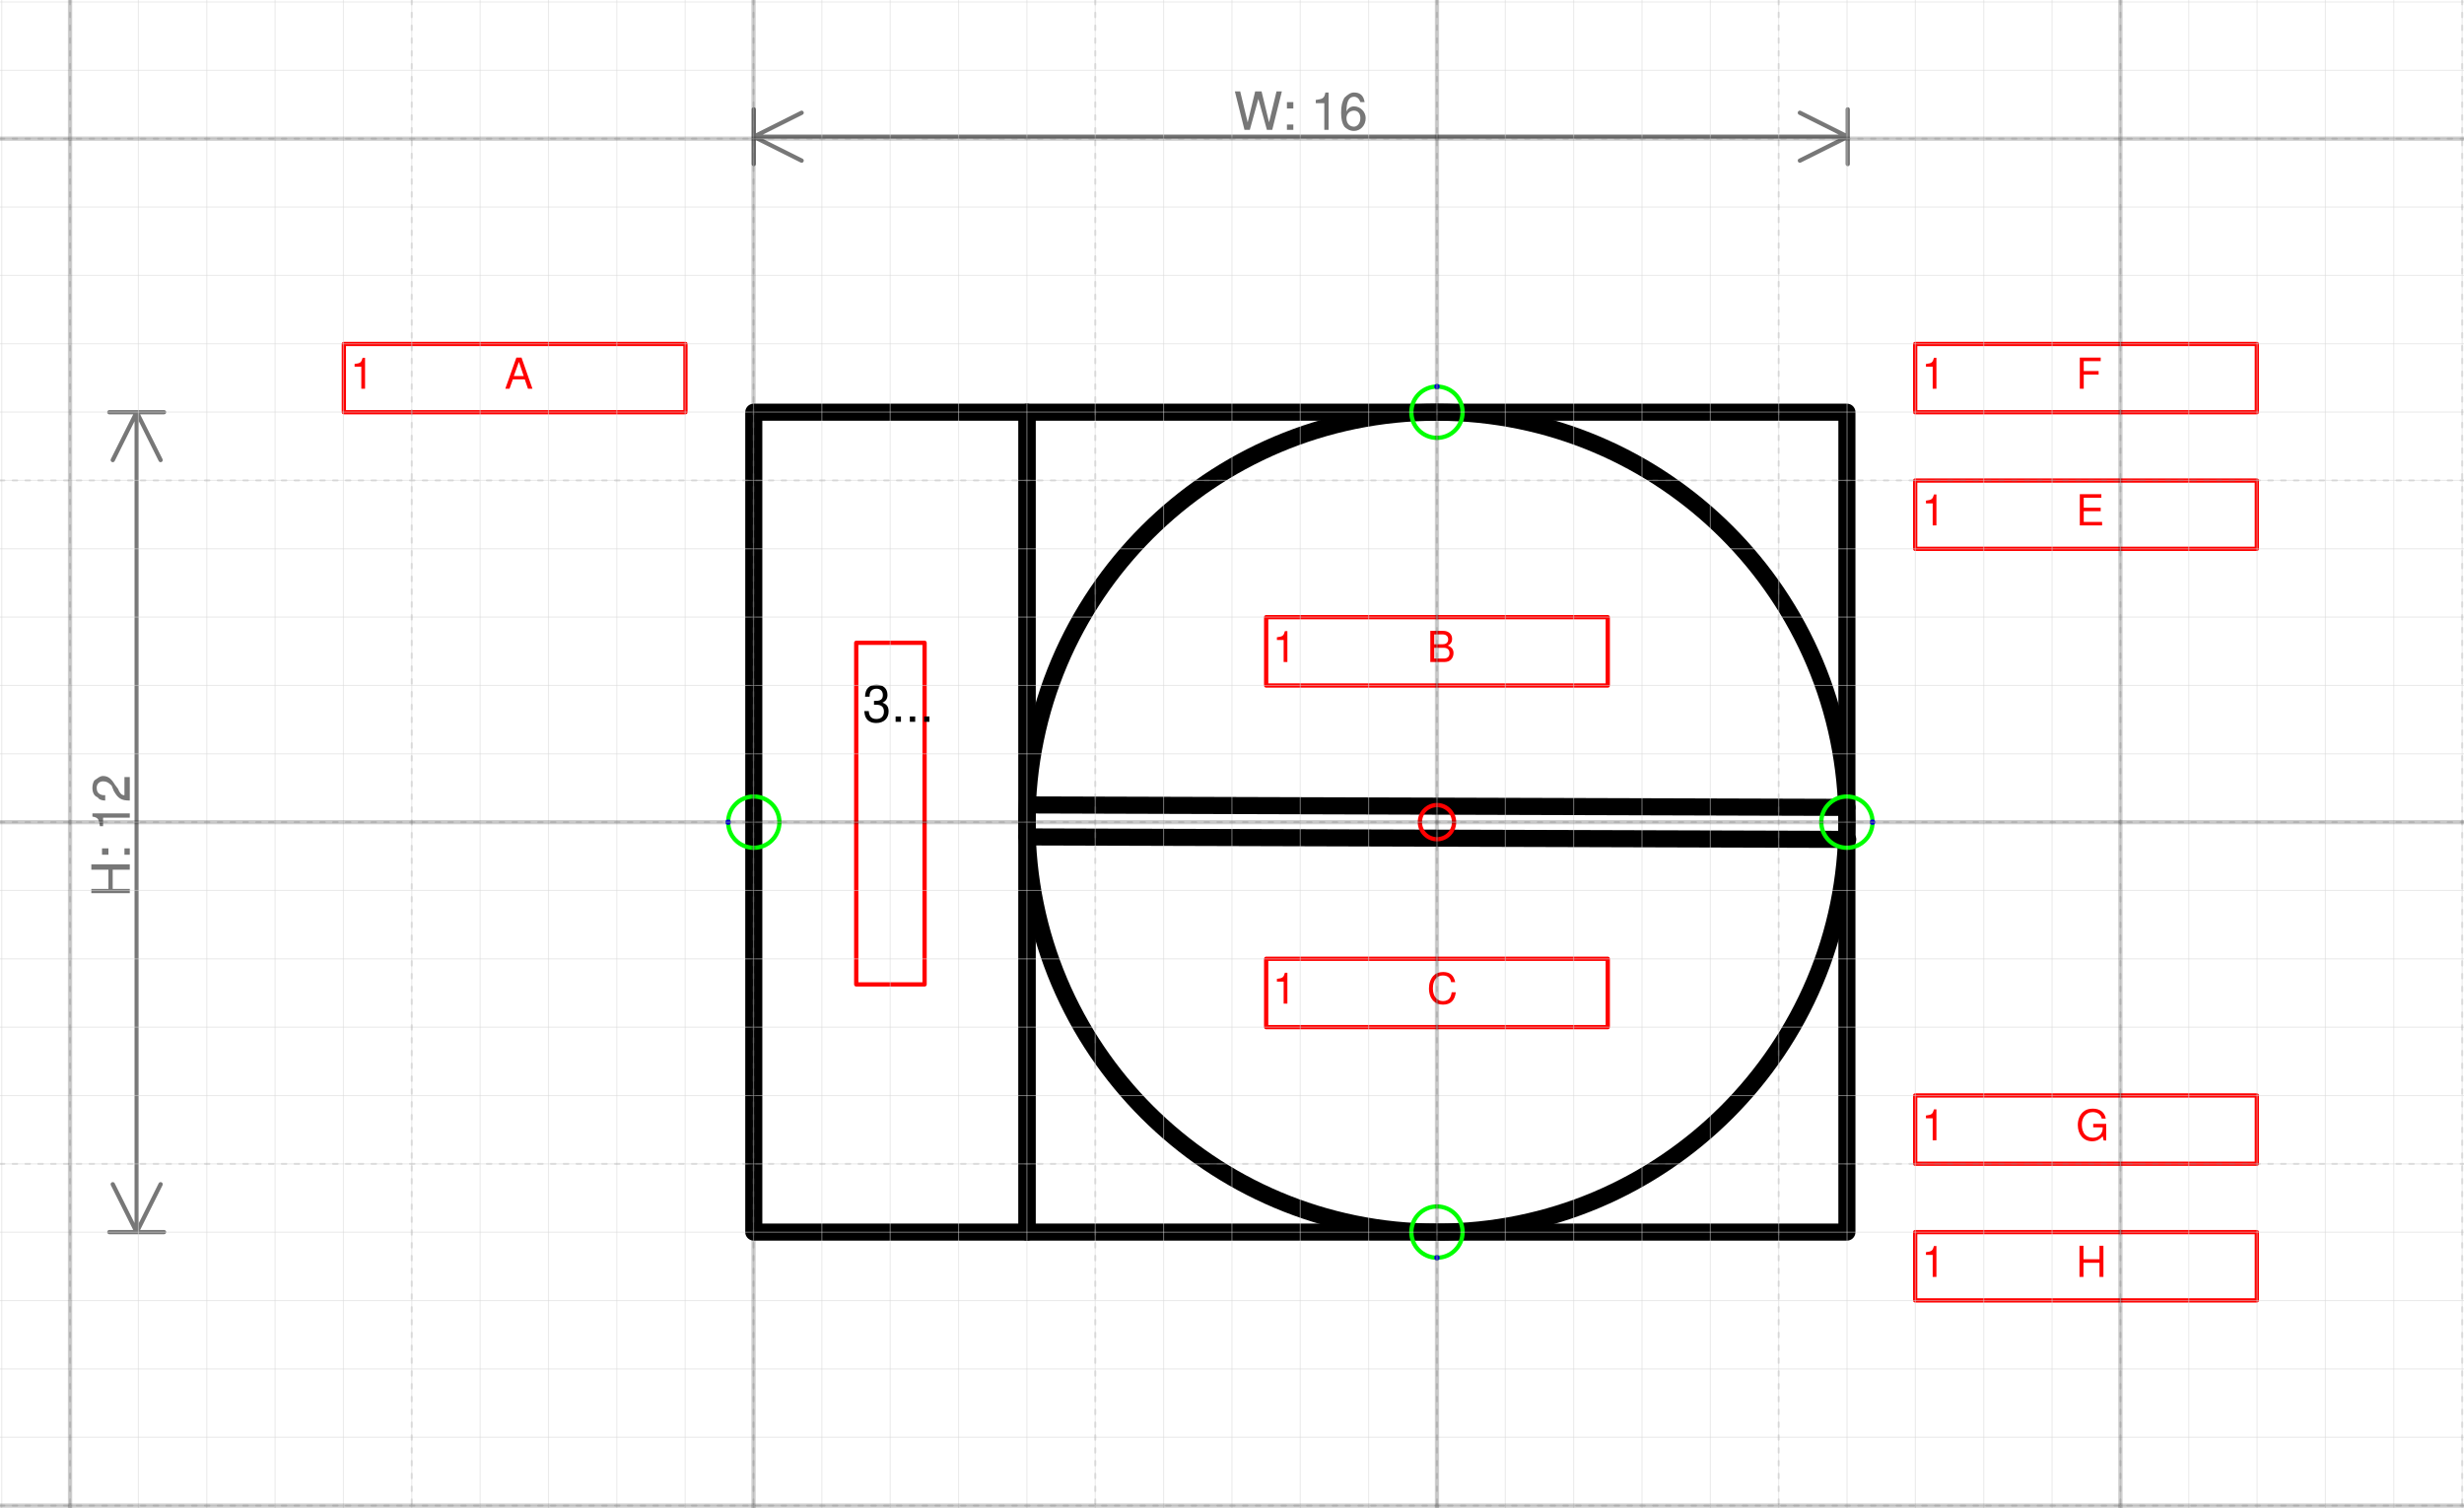
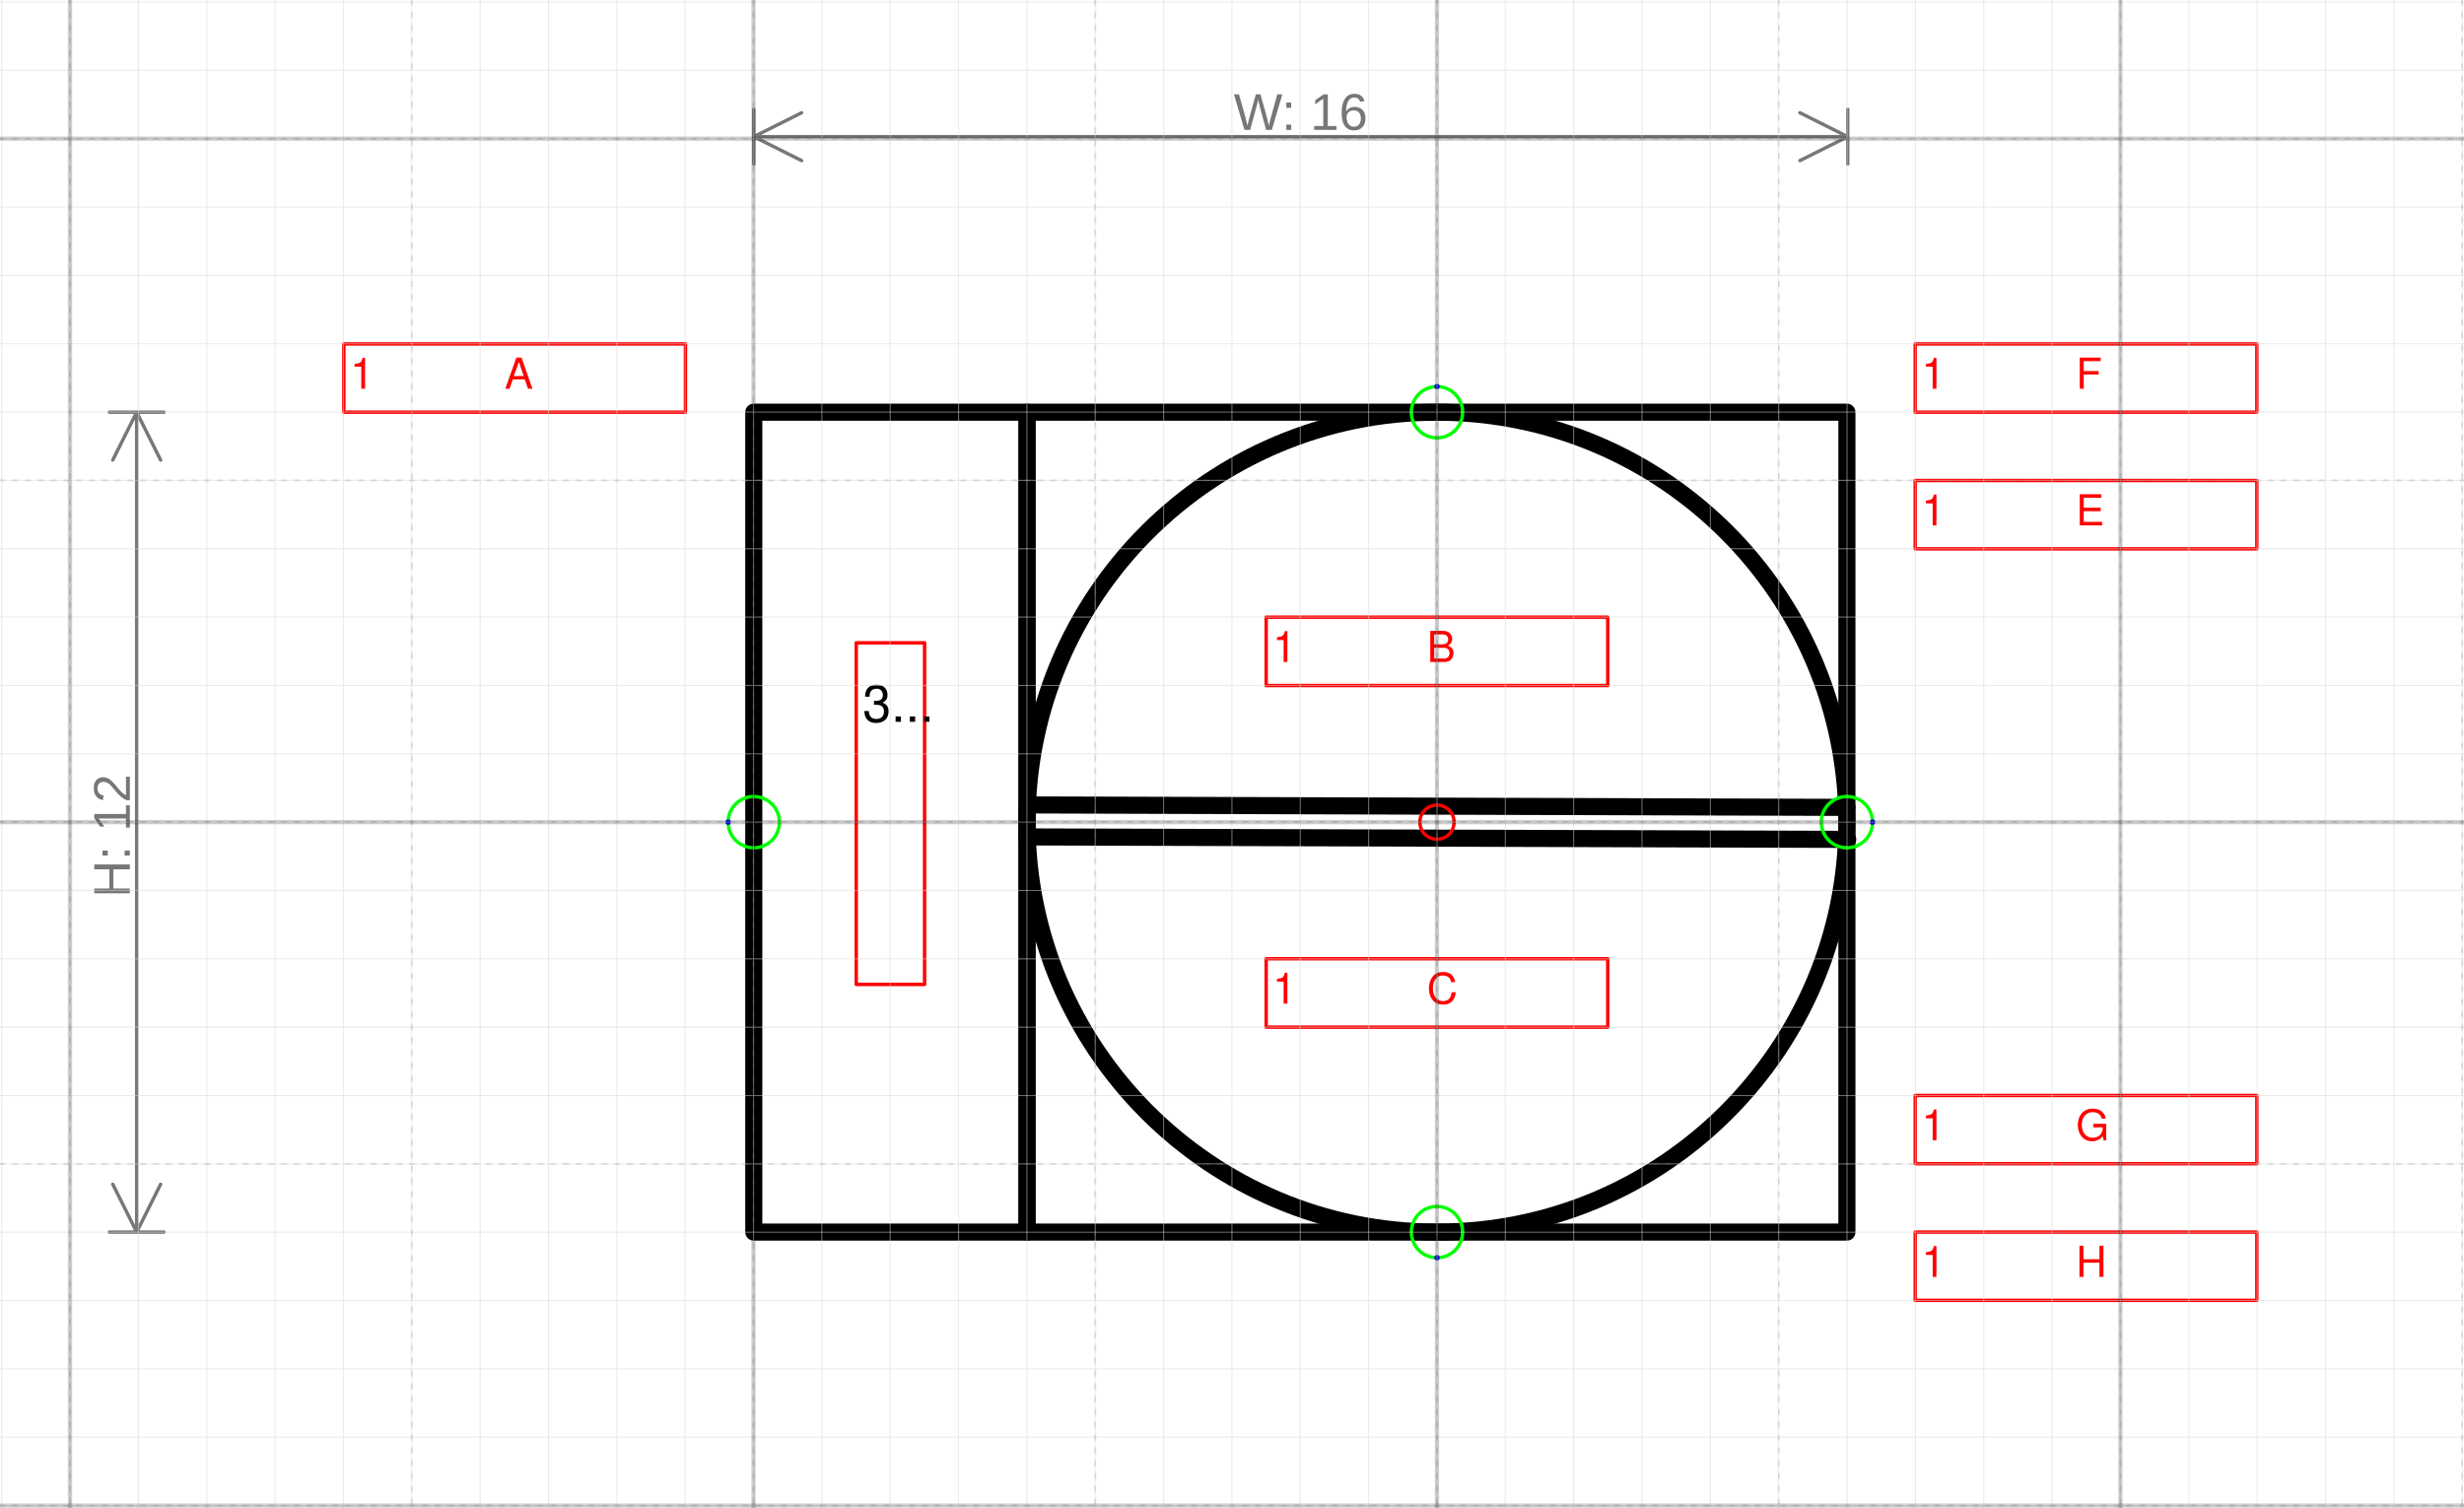
<svg xmlns="http://www.w3.org/2000/svg" version="1.1" width="152.609mm" height="93.368mm" viewBox="-21.025 -12.029 36.052 22.057">
-   <defs vector-effect="non-scaling-stroke" />
+   <defs />
  <g>
    <g id="cell-TgPO_yMHXSySXrrptrsX-1" layer="Symbol">
-       <path d="M-5.998 0.216L6.01 0.252" fill="none" stroke="rgb(0, 0, 0)" stroke-miterlimit="10" pointer-events="stroke" stroke-width="0.25" stroke-linecap="round" stroke-linejoin="round" />
+       <path d="M-5.998 0.216L6.01 0.252" fill="none" stroke="rgb(0, 0, 0)" stroke-miterlimit="10" stroke-width="0.25" stroke-linecap="round" stroke-linejoin="round" />
    </g>
    <g id="cell-XqSzovL_oSQMRii_2110-3" layer="Symbol">
-       <path d="M-5.978-0.252L5.998-0.216" fill="none" stroke="rgb(0, 0, 0)" stroke-miterlimit="10" pointer-events="stroke" stroke-width="0.25" stroke-linecap="round" stroke-linejoin="round" />
+       <path d="M-5.978-0.252L5.998-0.216" fill="none" stroke="rgb(0, 0, 0)" stroke-miterlimit="10" stroke-width="0.25" stroke-linecap="round" stroke-linejoin="round" />
    </g>
    <g id="cell-XqSzovL_oSQMRii_2110-2" layer="Symbol">
-       <path fill="none" stroke="rgb(0, 0, 0)" pointer-events="all" d="M-9.996-5.998L-5.998-5.998-5.998 5.998-9.996 5.998z" stroke-width="0.25" stroke-linecap="round" stroke-linejoin="round" />
+       <path fill="none" stroke="rgb(0, 0, 0)" d="M-9.996-5.998L-5.998-5.998-5.998 5.998-9.996 5.998z" stroke-width="0.25" stroke-linecap="round" stroke-linejoin="round" />
    </g>
    <g id="cell-XqSzovL_oSQMRii_2110-1" layer="Symbol">
-       <path fill="none" stroke="rgb(0, 0, 0)" pointer-events="all" d="M-5.998-5.998L5.998-5.998 5.998 5.998-5.998 5.998z" stroke-width="0.25" stroke-linecap="round" stroke-linejoin="round" />
+       <path fill="none" stroke="rgb(0, 0, 0)" d="M-5.998-5.998L5.998-5.998 5.998 5.998-5.998 5.998z" stroke-width="0.25" stroke-linecap="round" stroke-linejoin="round" />
    </g>
    <g id="cell-XqSzovL_oSQMRii_2110-0" layer="Symbol">
-       <path fill="none" stroke="rgb(0, 0, 0)" pointer-events="all" d="M-5.998 0a5.998 5.998 0 1 0 11.996 0 5.998 5.998 0 1 0-11.996 0" stroke-width="0.25" stroke-linecap="round" stroke-linejoin="round" />
+       <path fill="none" stroke="rgb(0, 0, 0)" d="M-5.998 0a5.998 5.998 0 1 0 11.996 0 5.998 5.998 0 1 0-11.996 0" stroke-width="0.25" stroke-linecap="round" stroke-linejoin="round" />
    </g>
    <g id="cell-XqSzovL_oSQMRii_2110-5" content="&lt;object label=&quot;%LabelLines%&amp;amp;nbsp; &amp;amp;nbsp; &amp;amp;nbsp; &amp;amp;nbsp; &amp;amp;nbsp; &amp;amp;nbsp;%LabelIndex%&quot; placeholders=&quot;1&quot; LabelLines=&quot;1&quot; LabelIndex=&quot;A&quot;/&gt;" data-label="%LabelLines%&amp;nbsp; &amp;nbsp; &amp;nbsp; &amp;nbsp; &amp;nbsp; &amp;nbsp;%LabelIndex%" data-placeholders="1" data-LabelLines="1" data-LabelIndex="A" layer="Label">
-       <path fill="none" stroke="#ff0000" pointer-events="all" d="M-15.994-6.997L-10.996-6.997-10.996-5.998-15.994-5.998z" vector-effect="non-scaling-stroke" stroke-linecap="round" stroke-linejoin="round" />
+       <path fill="none" stroke="#ff0000" d="M-15.994-6.997L-10.996-6.997-10.996-5.998-15.994-5.998z" stroke-width="0.05" stroke-linecap="round" stroke-linejoin="round" />
      <g>
-         <text x="2" y="11" fill="#FF0000" font-family="Helvetica" font-size="10px" transform="scale(0.0624768 0.0624768) translate(-256 -112) translate(-0.5 -0.5)" vector-effect="non-scaling-stroke" stroke-linecap="round" stroke-linejoin="round">1           A</text>
+         <text fill="#FF0000" font-family="Helvetica" font-size="40px" transform="matrix(0.0156192 0 0 0.0156192 -15.9004 -6.3414)" stroke-width="0.05" stroke-linecap="round" stroke-linejoin="round">1           A</text>
      </g>
    </g>
    <g id="cell-XqSzovL_oSQMRii_2110-6" content="&lt;object label=&quot;%LabelLines%&amp;amp;nbsp; &amp;amp;nbsp; &amp;amp;nbsp; &amp;amp;nbsp; &amp;amp;nbsp; &amp;amp;nbsp;%LabelIndex%&quot; placeholders=&quot;1&quot; LabelLines=&quot;1&quot; LabelIndex=&quot;B&quot;/&gt;" data-label="%LabelLines%&amp;nbsp; &amp;nbsp; &amp;nbsp; &amp;nbsp; &amp;nbsp; &amp;nbsp;%LabelIndex%" data-placeholders="1" data-LabelLines="1" data-LabelIndex="B" layer="Label">
-       <path fill="none" stroke="#ff0000" pointer-events="all" d="M-2.499-2.999L2.499-2.999 2.499-1.999-2.499-1.999z" vector-effect="non-scaling-stroke" stroke-linecap="round" stroke-linejoin="round" />
+       <path fill="none" stroke="#ff0000" d="M-2.499-2.999L2.499-2.999 2.499-1.999-2.499-1.999z" stroke-width="0.05" stroke-linecap="round" stroke-linejoin="round" />
      <g>
-         <text x="218" y="75" fill="#FF0000" font-family="Helvetica" font-size="10px" transform="scale(0.0624768 0.0624768) translate(-256 -112) translate(-0.5 -0.5)" vector-effect="non-scaling-stroke" stroke-linecap="round" stroke-linejoin="round">1           B</text>
+         <text fill="#FF0000" font-family="Helvetica" font-size="40px" transform="matrix(0.0156192 0 0 0.0156192 -2.40536 -2.34288)" stroke-width="0.05" stroke-linecap="round" stroke-linejoin="round">1           B</text>
      </g>
    </g>
    <g id="cell-XqSzovL_oSQMRii_2110-7" content="&lt;object label=&quot;%LabelLines%&amp;amp;nbsp; &amp;amp;nbsp; &amp;amp;nbsp; &amp;amp;nbsp; &amp;amp;nbsp; &amp;amp;nbsp;%LabelIndex%&quot; placeholders=&quot;1&quot; LabelLines=&quot;1&quot; LabelIndex=&quot;C&quot;/&gt;" data-label="%LabelLines%&amp;nbsp; &amp;nbsp; &amp;nbsp; &amp;nbsp; &amp;nbsp; &amp;nbsp;%LabelIndex%" data-placeholders="1" data-LabelLines="1" data-LabelIndex="C" layer="Label">
-       <path fill="none" stroke="#ff0000" pointer-events="all" d="M-2.499 1.999L2.499 1.999 2.499 2.999-2.499 2.999z" vector-effect="non-scaling-stroke" stroke-linecap="round" stroke-linejoin="round" />
+       <path fill="none" stroke="#ff0000" d="M-2.499 1.999L2.499 1.999 2.499 2.999-2.499 2.999z" stroke-width="0.05" stroke-linecap="round" stroke-linejoin="round" />
      <g>
-         <text x="218" y="155" fill="#FF0000" font-family="Helvetica" font-size="10px" transform="scale(0.0624768 0.0624768) translate(-256 -112) translate(-0.5 -0.5)" vector-effect="non-scaling-stroke" stroke-linecap="round" stroke-linejoin="round">1           C</text>
+         <text fill="#FF0000" font-family="Helvetica" font-size="40px" transform="matrix(0.0156192 0 0 0.0156192 -2.40536 2.65527)" stroke-width="0.05" stroke-linecap="round" stroke-linejoin="round">1           C</text>
      </g>
    </g>
    <g id="cell-i0EluFVcYHTWUM1-fBGl-0" content="&lt;object label=&quot;&amp;lt;span style=&amp;quot;color: rgb(255, 0, 0); font-size: 10px;&amp;quot;&amp;gt;%LabelLines%&amp;amp;nbsp; &amp;lt;br&amp;gt;&amp;lt;br&amp;gt;%LabelIndex%&amp;lt;/span&amp;gt;&quot; placeholders=&quot;1&quot; LabelLines=&quot;3&quot; LabelIndex=&quot;D&quot;/&gt;" data-label="&lt;span style=&quot;color: rgb(255, 0, 0); font-size: 10px;&quot;&gt;%LabelLines%&amp;nbsp; &lt;br&gt;&lt;br&gt;%LabelIndex%&lt;/span&gt;" data-placeholders="1" data-LabelLines="3" data-LabelIndex="D" layer="Label">
-       <path fill="none" stroke="#ff0000" pointer-events="all" d="M-8.497-2.624L-7.497-2.624-7.497 2.374-8.497 2.374z" vector-effect="non-scaling-stroke" stroke-linecap="round" stroke-linejoin="round" />
+       <path fill="none" stroke="#ff0000" d="M-8.497-2.624L-7.497-2.624-7.497 2.374-8.497 2.374z" stroke-width="0.05" stroke-linecap="round" stroke-linejoin="round" />
      <g>
-         <text x="122" y="89" fill="rgb(0, 0, 0)" font-family="Helvetica" font-size="12px" transform="scale(0.0624768 0.0624768) translate(-256 -112) translate(-0.5 -0.5)" vector-effect="non-scaling-stroke" stroke-linecap="round" stroke-linejoin="round">3...</text>
+         <text fill="rgb(0, 0, 0)" font-family="Helvetica" font-size="40px" transform="matrix(0.018743 0 0 0.018743 -8.40313 -1.46821)" stroke-width="0.05" stroke-linecap="round" stroke-linejoin="round">3...</text>
      </g>
    </g>
    <g id="cell-B48DYvIV3dC38gIp_Ulu-0" content="&lt;object label=&quot;%LabelLines%&amp;amp;nbsp; &amp;amp;nbsp; &amp;amp;nbsp; &amp;amp;nbsp; &amp;amp;nbsp; &amp;amp;nbsp;%LabelIndex%&quot; placeholders=&quot;1&quot; LabelLines=&quot;1&quot; LabelIndex=&quot;F&quot;/&gt;" data-label="%LabelLines%&amp;nbsp; &amp;nbsp; &amp;nbsp; &amp;nbsp; &amp;nbsp; &amp;nbsp;%LabelIndex%" data-placeholders="1" data-LabelLines="1" data-LabelIndex="F" layer="Label">
-       <path fill="none" stroke="#ff0000" pointer-events="all" d="M6.997-6.997L11.996-6.997 11.996-5.998 6.997-5.998z" vector-effect="non-scaling-stroke" stroke-linecap="round" stroke-linejoin="round" />
+       <path fill="none" stroke="#ff0000" d="M6.997-6.997L11.996-6.997 11.996-5.998 6.997-5.998z" stroke-width="0.05" stroke-linecap="round" stroke-linejoin="round" />
      <g>
-         <text x="370" y="11" fill="#FF0000" font-family="Helvetica" font-size="10px" transform="scale(0.0624768 0.0624768) translate(-256 -112) translate(-0.5 -0.5)" vector-effect="non-scaling-stroke" stroke-linecap="round" stroke-linejoin="round">1           F</text>
+         <text fill="#FF0000" font-family="Helvetica" font-size="40px" transform="matrix(0.0156192 0 0 0.0156192 7.09112 -6.3414)" stroke-width="0.05" stroke-linecap="round" stroke-linejoin="round">1           F</text>
      </g>
    </g>
    <g id="cell-B48DYvIV3dC38gIp_Ulu-1" content="&lt;object label=&quot;%LabelLines%&amp;amp;nbsp; &amp;amp;nbsp; &amp;amp;nbsp; &amp;amp;nbsp; &amp;amp;nbsp; &amp;amp;nbsp;%LabelIndex%&quot; placeholders=&quot;1&quot; LabelLines=&quot;1&quot; LabelIndex=&quot;E&quot;/&gt;" data-label="%LabelLines%&amp;nbsp; &amp;nbsp; &amp;nbsp; &amp;nbsp; &amp;nbsp; &amp;nbsp;%LabelIndex%" data-placeholders="1" data-LabelLines="1" data-LabelIndex="E" layer="Label">
-       <path fill="none" stroke="#ff0000" pointer-events="all" d="M6.997-4.998L11.996-4.998 11.996-3.999 6.997-3.999z" vector-effect="non-scaling-stroke" stroke-linecap="round" stroke-linejoin="round" />
+       <path fill="none" stroke="#ff0000" d="M6.997-4.998L11.996-4.998 11.996-3.999 6.997-3.999z" stroke-width="0.05" stroke-linecap="round" stroke-linejoin="round" />
      <g>
-         <text x="370" y="43" fill="#FF0000" font-family="Helvetica" font-size="10px" transform="scale(0.0624768 0.0624768) translate(-256 -112) translate(-0.5 -0.5)" vector-effect="non-scaling-stroke" stroke-linecap="round" stroke-linejoin="round">1           E</text>
+         <text fill="#FF0000" font-family="Helvetica" font-size="40px" transform="matrix(0.0156192 0 0 0.0156192 7.09112 -4.34214)" stroke-width="0.05" stroke-linecap="round" stroke-linejoin="round">1           E</text>
      </g>
    </g>
    <g id="cell-B48DYvIV3dC38gIp_Ulu-2" content="&lt;object label=&quot;%LabelLines%&amp;amp;nbsp; &amp;amp;nbsp; &amp;amp;nbsp; &amp;amp;nbsp; &amp;amp;nbsp; &amp;amp;nbsp;%LabelIndex%&quot; placeholders=&quot;1&quot; LabelLines=&quot;1&quot; LabelIndex=&quot;G&quot;/&gt;" data-label="%LabelLines%&amp;nbsp; &amp;nbsp; &amp;nbsp; &amp;nbsp; &amp;nbsp; &amp;nbsp;%LabelIndex%" data-placeholders="1" data-LabelLines="1" data-LabelIndex="G" layer="Label">
-       <path fill="none" stroke="#ff0000" pointer-events="all" d="M6.997 3.999L11.996 3.999 11.996 4.998 6.997 4.998z" vector-effect="non-scaling-stroke" stroke-linecap="round" stroke-linejoin="round" />
+       <path fill="none" stroke="#ff0000" d="M6.997 3.999L11.996 3.999 11.996 4.998 6.997 4.998z" stroke-width="0.05" stroke-linecap="round" stroke-linejoin="round" />
      <g>
-         <text x="370" y="187" fill="#FF0000" font-family="Helvetica" font-size="10px" transform="scale(0.0624768 0.0624768) translate(-256 -112) translate(-0.5 -0.5)" vector-effect="non-scaling-stroke" stroke-linecap="round" stroke-linejoin="round">1           G</text>
+         <text fill="#FF0000" font-family="Helvetica" font-size="40px" transform="matrix(0.0156192 0 0 0.0156192 7.09112 4.65452)" stroke-width="0.05" stroke-linecap="round" stroke-linejoin="round">1           G</text>
      </g>
    </g>
    <g id="cell-B48DYvIV3dC38gIp_Ulu-3" content="&lt;object label=&quot;%LabelLines%&amp;amp;nbsp; &amp;amp;nbsp; &amp;amp;nbsp; &amp;amp;nbsp; &amp;amp;nbsp; &amp;amp;nbsp;%LabelIndex%&quot; placeholders=&quot;1&quot; LabelLines=&quot;1&quot; LabelIndex=&quot;H&quot;/&gt;" data-label="%LabelLines%&amp;nbsp; &amp;nbsp; &amp;nbsp; &amp;nbsp; &amp;nbsp; &amp;nbsp;%LabelIndex%" data-placeholders="1" data-LabelLines="1" data-LabelIndex="H" layer="Label">
-       <path fill="none" stroke="#ff0000" pointer-events="all" d="M6.997 5.998L11.996 5.998 11.996 6.997 6.997 6.997z" vector-effect="non-scaling-stroke" stroke-linecap="round" stroke-linejoin="round" />
+       <path fill="none" stroke="#ff0000" d="M6.997 5.998L11.996 5.998 11.996 6.997 6.997 6.997z" stroke-width="0.05" stroke-linecap="round" stroke-linejoin="round" />
      <g>
-         <text x="370" y="219" fill="#FF0000" font-family="Helvetica" font-size="10px" transform="scale(0.0624768 0.0624768) translate(-256 -112) translate(-0.5 -0.5)" vector-effect="non-scaling-stroke" stroke-linecap="round" stroke-linejoin="round">1           H</text>
+         <text fill="#FF0000" font-family="Helvetica" font-size="40px" transform="matrix(0.0156192 0 0 0.0156192 7.09112 6.65378)" stroke-width="0.05" stroke-linecap="round" stroke-linejoin="round">1           H</text>
      </g>
    </g>
    <g id="cell-i0EluFVcYHTWUM1-fBGl-1" content="&lt;object label=&quot;Connection&quot; PipingConnector=&quot;N&quot; LabelConnector=&quot;N&quot; SignalConnector=&quot;Y&quot; Direction=&quot;270&quot; AuxiliaryConnector=&quot;N&quot;/&gt;" data-label="Connection" data-PipingConnector="N" data-LabelConnector="N" data-SignalConnector="Y" data-Direction="270" data-AuxiliaryConnector="N" layer="Connection">
-       <ellipse cx="0" cy="-5.998" rx="0.375" ry="0.375" fill="none" stroke="#00ff00" vector-effect="non-scaling-stroke" />
-       <ellipse cx="0" cy="-6.373" rx="0.04" ry="0.04" fill="#0000ff" stroke="none" vector-effect="non-scaling-stroke" />
+       <ellipse cx="0" cy="-5.998" rx="0.375" ry="0.375" fill="none" stroke="#00ff00" stroke-width="0.05" />
+       <ellipse cx="0" cy="-6.373" rx="0.04" ry="0.04" fill="#0000ff" stroke="none" stroke-width="0.05" />
    </g>
    <g id="cell-i0EluFVcYHTWUM1-fBGl-2" content="&lt;object label=&quot;Connection&quot; PipingConnector=&quot;N&quot; LabelConnector=&quot;N&quot; SignalConnector=&quot;Y&quot; Direction=&quot;90 &quot; AuxiliaryConnector=&quot;N&quot;/&gt;" data-label="Connection" data-PipingConnector="N" data-LabelConnector="N" data-SignalConnector="Y" data-Direction="90 " data-AuxiliaryConnector="N" layer="Connection">
-       <ellipse cx="0" cy="5.998" rx="0.375" ry="0.375" fill="none" stroke="#00ff00" vector-effect="non-scaling-stroke" />
-       <ellipse cx="0" cy="6.373" rx="0.04" ry="0.04" fill="#0000ff" stroke="none" vector-effect="non-scaling-stroke" />
+       <ellipse cx="0" cy="5.998" rx="0.375" ry="0.375" fill="none" stroke="#00ff00" stroke-width="0.05" />
+       <ellipse cx="0" cy="6.373" rx="0.04" ry="0.04" fill="#0000ff" stroke="none" stroke-width="0.05" />
    </g>
    <g id="cell-i0EluFVcYHTWUM1-fBGl-4" content="&lt;object label=&quot;Connection&quot; PipingConnector=&quot;N&quot; LabelConnector=&quot;N&quot; SignalConnector=&quot;Y&quot; Direction=&quot;180&quot; AuxiliaryConnector=&quot;N&quot;/&gt;" data-label="Connection" data-PipingConnector="N" data-LabelConnector="N" data-SignalConnector="Y" data-Direction="180" data-AuxiliaryConnector="N" layer="Connection">
-       <ellipse cx="-9.996" cy="0" rx="0.375" ry="0.375" fill="none" stroke="#00ff00" vector-effect="non-scaling-stroke" />
-       <ellipse cx="-10.371" cy="4.5924253663221344e-17" rx="0.04" ry="0.04" fill="#0000ff" stroke="none" vector-effect="non-scaling-stroke" />
+       <ellipse cx="-9.996" cy="0" rx="0.375" ry="0.375" fill="none" stroke="#00ff00" stroke-width="0.05" />
+       <ellipse cx="-10.371" cy="4.5924253663221344e-17" rx="0.04" ry="0.04" fill="#0000ff" stroke="none" stroke-width="0.05" />
    </g>
    <g id="cell-TgPO_yMHXSySXrrptrsX-2" content="&lt;object label=&quot;Connection&quot; PipingConnector=&quot;N&quot; LabelConnector=&quot;N&quot; SignalConnector=&quot;Y&quot; Direction=&quot;0&quot; AuxiliaryConnector=&quot;N&quot;/&gt;" data-label="Connection" data-PipingConnector="N" data-LabelConnector="N" data-SignalConnector="Y" data-Direction="0" data-AuxiliaryConnector="N" layer="Connection">
-       <ellipse cx="5.998" cy="0" rx="0.375" ry="0.375" fill="none" stroke="#00ff00" vector-effect="non-scaling-stroke" />
-       <ellipse cx="6.373" cy="0" rx="0.04" ry="0.04" fill="#0000ff" stroke="none" vector-effect="non-scaling-stroke" />
+       <ellipse cx="5.998" cy="0" rx="0.375" ry="0.375" fill="none" stroke="#00ff00" stroke-width="0.05" />
+       <ellipse cx="6.373" cy="0" rx="0.04" ry="0.04" fill="#0000ff" stroke="none" stroke-width="0.05" />
    </g>
    <g id="cell-XqSzovL_oSQMRii_2110-4" content="&lt;object label=&quot;origo&quot;/&gt;" data-label="origo" layer="Origo">
-       <ellipse cx="0" cy="0" rx="0.25" ry="0.25" fill="none" stroke="#ff0000" vector-effect="non-scaling-stroke" />
+       <ellipse cx="0" cy="0" rx="0.25" ry="0.25" fill="none" stroke="#ff0000" stroke-width="0.05" />
    </g>
  </g>
  <g layer="Dimension">
-     <text x="-1.993" y="-10.129" font-size="0.2mm" font-family="Helvetica" text-anchor="middle" fill="#777777" stroke-linecap="round" stroke-linejoin="round">W: 16</text>
-     <path d="M-9.996,-10.029 6.01,-10.029 M-9.996,-10.029 -9.296,-10.379 M-9.996,-10.029 -9.296,-9.679 M6.01,-10.029 5.31,-10.379 M6.01,-10.029 5.31,-9.679 M-9.996,-9.629 -9.996,-10.429 M6.01,-9.629 6.01,-10.429" stroke="#777777" vector-effect="non-scaling-stroke" stroke-linecap="round" stroke-linejoin="round" />
-     <text x="-19.125" y="0.2" font-size="0.2mm" font-family="Helvetica" text-anchor="middle" fill="#777777" transform="rotate(-90 -19.1253 0.2)" stroke-linecap="round" stroke-linejoin="round">H: 12</text>
-     <path d="M-19.025-5.998L-19.025 5.998M-19.025-5.998L-18.675-5.298M-19.025-5.998L-19.375-5.298M-19.025 5.998L-18.675 5.298M-19.025 5.998L-19.375 5.298M-19.425-5.998L-18.625-5.998M-19.425 5.998L-18.625 5.998" stroke="#777777" vector-effect="non-scaling-stroke" stroke-linecap="round" stroke-linejoin="round" />
+     <text font-size="40px" font-family="Arial" text-anchor="middle" fill="#777777" stroke-linecap="round" stroke-linejoin="round" transform="matrix(0.0188976 0 0 0.0188976 -1.99332 -10.1286)">W: 16</text>
+     <path d="M-9.996,-10.029 6.01,-10.029 M-9.996,-10.029 -9.296,-10.379 M-9.996,-10.029 -9.296,-9.679 M6.01,-10.029 5.31,-10.379 M6.01,-10.029 5.31,-9.679 M-9.996,-9.629 -9.996,-10.429 M6.01,-9.629 6.01,-10.429" stroke="#777777" stroke-width="0.05" stroke-linecap="round" stroke-linejoin="round" />
+     <text font-size="40px" font-family="Arial" text-anchor="middle" fill="#777777" transform="matrix(1.15715e-18 -0.0188976 0.0188976 1.15715e-18 -19.1253 0.2)" stroke-linecap="round" stroke-linejoin="round">H: 12</text>
+     <path d="M-19.025-5.998L-19.025 5.998M-19.025-5.998L-18.675-5.298M-19.025-5.998L-19.375-5.298M-19.025 5.998L-18.675 5.298M-19.025 5.998L-19.375 5.298M-19.425-5.998L-18.625-5.998M-19.425 5.998L-18.625 5.998" stroke="#777777" stroke-width="0.05" stroke-linecap="round" stroke-linejoin="round" />
  </g>
  <g layer="Grid">
    <g layer="Grid_micro">
      <path d="M-21.025,-12 15.027,-12" fill="none" stroke="rgb(216, 216, 216)" stroke-opacity="0.5" stroke-width="0.25" vector-effect="non-scaling-stroke" stroke-linecap="round" stroke-linejoin="round" />
      <path d="M-21.025,-11 15.027,-11" fill="none" stroke="rgb(216, 216, 216)" stroke-opacity="0.5" stroke-width="0.25" vector-effect="non-scaling-stroke" stroke-linecap="round" stroke-linejoin="round" />
      <path d="M-21.025,-10 15.027,-10" fill="none" stroke="rgb(216, 216, 216)" stroke-opacity="0.5" stroke-width="0.25" vector-effect="non-scaling-stroke" stroke-linecap="round" stroke-linejoin="round" />
      <path d="M-21.025,-9 15.027,-9" fill="none" stroke="rgb(216, 216, 216)" stroke-opacity="0.5" stroke-width="0.25" vector-effect="non-scaling-stroke" stroke-linecap="round" stroke-linejoin="round" />
      <path d="M-21.025,-8 15.027,-8" fill="none" stroke="rgb(216, 216, 216)" stroke-opacity="0.5" stroke-width="0.25" vector-effect="non-scaling-stroke" stroke-linecap="round" stroke-linejoin="round" />
      <path d="M-21.025,-7 15.027,-7" fill="none" stroke="rgb(216, 216, 216)" stroke-opacity="0.5" stroke-width="0.25" vector-effect="non-scaling-stroke" stroke-linecap="round" stroke-linejoin="round" />
      <path d="M-21.025,-6 15.027,-6" fill="none" stroke="rgb(216, 216, 216)" stroke-opacity="0.5" stroke-width="0.25" vector-effect="non-scaling-stroke" stroke-linecap="round" stroke-linejoin="round" />
      <path d="M-21.025,-5 15.027,-5" fill="none" stroke="rgb(216, 216, 216)" stroke-opacity="0.5" stroke-width="0.25" vector-effect="non-scaling-stroke" stroke-linecap="round" stroke-linejoin="round" />
      <path d="M-21.025,-4 15.027,-4" fill="none" stroke="rgb(216, 216, 216)" stroke-opacity="0.5" stroke-width="0.25" vector-effect="non-scaling-stroke" stroke-linecap="round" stroke-linejoin="round" />
      <path d="M-21.025,-3 15.027,-3" fill="none" stroke="rgb(216, 216, 216)" stroke-opacity="0.5" stroke-width="0.25" vector-effect="non-scaling-stroke" stroke-linecap="round" stroke-linejoin="round" />
      <path d="M-21.025,-2 15.027,-2" fill="none" stroke="rgb(216, 216, 216)" stroke-opacity="0.5" stroke-width="0.25" vector-effect="non-scaling-stroke" stroke-linecap="round" stroke-linejoin="round" />
      <path d="M-21.025,-1 15.027,-1" fill="none" stroke="rgb(216, 216, 216)" stroke-opacity="0.5" stroke-width="0.25" vector-effect="non-scaling-stroke" stroke-linecap="round" stroke-linejoin="round" />
      <path d="M-21.025,0 15.027,0" fill="none" stroke="rgb(216, 216, 216)" stroke-opacity="0.5" stroke-width="0.25" vector-effect="non-scaling-stroke" stroke-linecap="round" stroke-linejoin="round" />
      <path d="M-21.025,1 15.027,1" fill="none" stroke="rgb(216, 216, 216)" stroke-opacity="0.5" stroke-width="0.25" vector-effect="non-scaling-stroke" stroke-linecap="round" stroke-linejoin="round" />
      <path d="M-21.025,2 15.027,2" fill="none" stroke="rgb(216, 216, 216)" stroke-opacity="0.5" stroke-width="0.25" vector-effect="non-scaling-stroke" stroke-linecap="round" stroke-linejoin="round" />
      <path d="M-21.025,3 15.027,3" fill="none" stroke="rgb(216, 216, 216)" stroke-opacity="0.5" stroke-width="0.25" vector-effect="non-scaling-stroke" stroke-linecap="round" stroke-linejoin="round" />
      <path d="M-21.025,4 15.027,4" fill="none" stroke="rgb(216, 216, 216)" stroke-opacity="0.5" stroke-width="0.25" vector-effect="non-scaling-stroke" stroke-linecap="round" stroke-linejoin="round" />
      <path d="M-21.025,5 15.027,5" fill="none" stroke="rgb(216, 216, 216)" stroke-opacity="0.5" stroke-width="0.25" vector-effect="non-scaling-stroke" stroke-linecap="round" stroke-linejoin="round" />
      <path d="M-21.025,6 15.027,6" fill="none" stroke="rgb(216, 216, 216)" stroke-opacity="0.5" stroke-width="0.25" vector-effect="non-scaling-stroke" stroke-linecap="round" stroke-linejoin="round" />
      <path d="M-21.025,7 15.027,7" fill="none" stroke="rgb(216, 216, 216)" stroke-opacity="0.5" stroke-width="0.25" vector-effect="non-scaling-stroke" stroke-linecap="round" stroke-linejoin="round" />
      <path d="M-21.025,8 15.027,8" fill="none" stroke="rgb(216, 216, 216)" stroke-opacity="0.5" stroke-width="0.25" vector-effect="non-scaling-stroke" stroke-linecap="round" stroke-linejoin="round" />
      <path d="M-21.025,9 15.027,9" fill="none" stroke="rgb(216, 216, 216)" stroke-opacity="0.5" stroke-width="0.25" vector-effect="non-scaling-stroke" stroke-linecap="round" stroke-linejoin="round" />
      <path d="M-21.025,10 15.027,10" fill="none" stroke="rgb(216, 216, 216)" stroke-opacity="0.5" stroke-width="0.25" vector-effect="non-scaling-stroke" stroke-linecap="round" stroke-linejoin="round" />
      <path d="M-21,-12.029 -21,10.029" fill="none" stroke="rgb(216, 216, 216)" stroke-opacity="0.5" stroke-width="0.25" vector-effect="non-scaling-stroke" stroke-linecap="round" stroke-linejoin="round" />
      <path d="M-20,-12.029 -20,10.029" fill="none" stroke="rgb(216, 216, 216)" stroke-opacity="0.5" stroke-width="0.25" vector-effect="non-scaling-stroke" stroke-linecap="round" stroke-linejoin="round" />
      <path d="M-19,-12.029 -19,10.029" fill="none" stroke="rgb(216, 216, 216)" stroke-opacity="0.5" stroke-width="0.25" vector-effect="non-scaling-stroke" stroke-linecap="round" stroke-linejoin="round" />
      <path d="M-18,-12.029 -18,10.029" fill="none" stroke="rgb(216, 216, 216)" stroke-opacity="0.5" stroke-width="0.25" vector-effect="non-scaling-stroke" stroke-linecap="round" stroke-linejoin="round" />
      <path d="M-17,-12.029 -17,10.029" fill="none" stroke="rgb(216, 216, 216)" stroke-opacity="0.5" stroke-width="0.25" vector-effect="non-scaling-stroke" stroke-linecap="round" stroke-linejoin="round" />
      <path d="M-16,-12.029 -16,10.029" fill="none" stroke="rgb(216, 216, 216)" stroke-opacity="0.5" stroke-width="0.25" vector-effect="non-scaling-stroke" stroke-linecap="round" stroke-linejoin="round" />
      <path d="M-15,-12.029 -15,10.029" fill="none" stroke="rgb(216, 216, 216)" stroke-opacity="0.5" stroke-width="0.25" vector-effect="non-scaling-stroke" stroke-linecap="round" stroke-linejoin="round" />
      <path d="M-14,-12.029 -14,10.029" fill="none" stroke="rgb(216, 216, 216)" stroke-opacity="0.5" stroke-width="0.25" vector-effect="non-scaling-stroke" stroke-linecap="round" stroke-linejoin="round" />
      <path d="M-13,-12.029 -13,10.029" fill="none" stroke="rgb(216, 216, 216)" stroke-opacity="0.5" stroke-width="0.25" vector-effect="non-scaling-stroke" stroke-linecap="round" stroke-linejoin="round" />
      <path d="M-12,-12.029 -12,10.029" fill="none" stroke="rgb(216, 216, 216)" stroke-opacity="0.5" stroke-width="0.25" vector-effect="non-scaling-stroke" stroke-linecap="round" stroke-linejoin="round" />
      <path d="M-11,-12.029 -11,10.029" fill="none" stroke="rgb(216, 216, 216)" stroke-opacity="0.5" stroke-width="0.25" vector-effect="non-scaling-stroke" stroke-linecap="round" stroke-linejoin="round" />
      <path d="M-10,-12.029 -10,10.029" fill="none" stroke="rgb(216, 216, 216)" stroke-opacity="0.5" stroke-width="0.25" vector-effect="non-scaling-stroke" stroke-linecap="round" stroke-linejoin="round" />
      <path d="M-9,-12.029 -9,10.029" fill="none" stroke="rgb(216, 216, 216)" stroke-opacity="0.5" stroke-width="0.25" vector-effect="non-scaling-stroke" stroke-linecap="round" stroke-linejoin="round" />
      <path d="M-8,-12.029 -8,10.029" fill="none" stroke="rgb(216, 216, 216)" stroke-opacity="0.5" stroke-width="0.25" vector-effect="non-scaling-stroke" stroke-linecap="round" stroke-linejoin="round" />
      <path d="M-7,-12.029 -7,10.029" fill="none" stroke="rgb(216, 216, 216)" stroke-opacity="0.5" stroke-width="0.25" vector-effect="non-scaling-stroke" stroke-linecap="round" stroke-linejoin="round" />
      <path d="M-6,-12.029 -6,10.029" fill="none" stroke="rgb(216, 216, 216)" stroke-opacity="0.5" stroke-width="0.25" vector-effect="non-scaling-stroke" stroke-linecap="round" stroke-linejoin="round" />
      <path d="M-5,-12.029 -5,10.029" fill="none" stroke="rgb(216, 216, 216)" stroke-opacity="0.5" stroke-width="0.25" vector-effect="non-scaling-stroke" stroke-linecap="round" stroke-linejoin="round" />
      <path d="M-4,-12.029 -4,10.029" fill="none" stroke="rgb(216, 216, 216)" stroke-opacity="0.5" stroke-width="0.25" vector-effect="non-scaling-stroke" stroke-linecap="round" stroke-linejoin="round" />
      <path d="M-3,-12.029 -3,10.029" fill="none" stroke="rgb(216, 216, 216)" stroke-opacity="0.5" stroke-width="0.25" vector-effect="non-scaling-stroke" stroke-linecap="round" stroke-linejoin="round" />
      <path d="M-2,-12.029 -2,10.029" fill="none" stroke="rgb(216, 216, 216)" stroke-opacity="0.5" stroke-width="0.25" vector-effect="non-scaling-stroke" stroke-linecap="round" stroke-linejoin="round" />
      <path d="M-1,-12.029 -1,10.029" fill="none" stroke="rgb(216, 216, 216)" stroke-opacity="0.5" stroke-width="0.25" vector-effect="non-scaling-stroke" stroke-linecap="round" stroke-linejoin="round" />
      <path d="M0,-12.029 0,10.029" fill="none" stroke="rgb(216, 216, 216)" stroke-opacity="0.5" stroke-width="0.25" vector-effect="non-scaling-stroke" stroke-linecap="round" stroke-linejoin="round" />
      <path d="M1,-12.029 1,10.029" fill="none" stroke="rgb(216, 216, 216)" stroke-opacity="0.5" stroke-width="0.25" vector-effect="non-scaling-stroke" stroke-linecap="round" stroke-linejoin="round" />
      <path d="M2,-12.029 2,10.029" fill="none" stroke="rgb(216, 216, 216)" stroke-opacity="0.5" stroke-width="0.25" vector-effect="non-scaling-stroke" stroke-linecap="round" stroke-linejoin="round" />
      <path d="M3,-12.029 3,10.029" fill="none" stroke="rgb(216, 216, 216)" stroke-opacity="0.5" stroke-width="0.25" vector-effect="non-scaling-stroke" stroke-linecap="round" stroke-linejoin="round" />
      <path d="M4,-12.029 4,10.029" fill="none" stroke="rgb(216, 216, 216)" stroke-opacity="0.5" stroke-width="0.25" vector-effect="non-scaling-stroke" stroke-linecap="round" stroke-linejoin="round" />
      <path d="M5,-12.029 5,10.029" fill="none" stroke="rgb(216, 216, 216)" stroke-opacity="0.5" stroke-width="0.25" vector-effect="non-scaling-stroke" stroke-linecap="round" stroke-linejoin="round" />
      <path d="M6,-12.029 6,10.029" fill="none" stroke="rgb(216, 216, 216)" stroke-opacity="0.5" stroke-width="0.25" vector-effect="non-scaling-stroke" stroke-linecap="round" stroke-linejoin="round" />
      <path d="M7,-12.029 7,10.029" fill="none" stroke="rgb(216, 216, 216)" stroke-opacity="0.5" stroke-width="0.25" vector-effect="non-scaling-stroke" stroke-linecap="round" stroke-linejoin="round" />
      <path d="M8,-12.029 8,10.029" fill="none" stroke="rgb(216, 216, 216)" stroke-opacity="0.5" stroke-width="0.25" vector-effect="non-scaling-stroke" stroke-linecap="round" stroke-linejoin="round" />
      <path d="M9,-12.029 9,10.029" fill="none" stroke="rgb(216, 216, 216)" stroke-opacity="0.5" stroke-width="0.25" vector-effect="non-scaling-stroke" stroke-linecap="round" stroke-linejoin="round" />
      <path d="M10,-12.029 10,10.029" fill="none" stroke="rgb(216, 216, 216)" stroke-opacity="0.5" stroke-width="0.25" vector-effect="non-scaling-stroke" stroke-linecap="round" stroke-linejoin="round" />
      <path d="M11,-12.029 11,10.029" fill="none" stroke="rgb(216, 216, 216)" stroke-opacity="0.5" stroke-width="0.25" vector-effect="non-scaling-stroke" stroke-linecap="round" stroke-linejoin="round" />
      <path d="M12,-12.029 12,10.029" fill="none" stroke="rgb(216, 216, 216)" stroke-opacity="0.5" stroke-width="0.25" vector-effect="non-scaling-stroke" stroke-linecap="round" stroke-linejoin="round" />
      <path d="M13,-12.029 13,10.029" fill="none" stroke="rgb(216, 216, 216)" stroke-opacity="0.5" stroke-width="0.25" vector-effect="non-scaling-stroke" stroke-linecap="round" stroke-linejoin="round" />
      <path d="M14,-12.029 14,10.029" fill="none" stroke="rgb(216, 216, 216)" stroke-opacity="0.5" stroke-width="0.25" vector-effect="non-scaling-stroke" stroke-linecap="round" stroke-linejoin="round" />
      <path d="M15,-12.029 15,10.029" fill="none" stroke="rgb(216, 216, 216)" stroke-opacity="0.5" stroke-width="0.25" vector-effect="non-scaling-stroke" stroke-linecap="round" stroke-linejoin="round" />
    </g>
    <g layer="Grid_minor">
      <path d="M-21.025,-10 15.027,-10" fill="none" stroke="#7f7f7f" stroke-opacity="0.2" stroke-width="0.5" stroke-dasharray="1.0, 2.0" vector-effect="non-scaling-stroke" stroke-linecap="round" stroke-linejoin="round" />
      <path d="M-21.025,-5 15.027,-5" fill="none" stroke="#7f7f7f" stroke-opacity="0.2" stroke-width="0.5" stroke-dasharray="1.0, 2.0" vector-effect="non-scaling-stroke" stroke-linecap="round" stroke-linejoin="round" />
      <path d="M-21.025,0 15.027,0" fill="none" stroke="#7f7f7f" stroke-opacity="0.2" stroke-width="0.5" stroke-dasharray="1.0, 2.0" vector-effect="non-scaling-stroke" stroke-linecap="round" stroke-linejoin="round" />
      <path d="M-21.025,5 15.027,5" fill="none" stroke="#7f7f7f" stroke-opacity="0.2" stroke-width="0.5" stroke-dasharray="1.0, 2.0" vector-effect="non-scaling-stroke" stroke-linecap="round" stroke-linejoin="round" />
      <path d="M-21.025,10 15.027,10" fill="none" stroke="#7f7f7f" stroke-opacity="0.2" stroke-width="0.5" stroke-dasharray="1.0, 2.0" vector-effect="non-scaling-stroke" stroke-linecap="round" stroke-linejoin="round" />
      <path d="M-20,-12.029 -20,10.029" fill="none" stroke="#7f7f7f" stroke-opacity="0.2" stroke-width="0.5" stroke-dasharray="1.0, 2.0" vector-effect="non-scaling-stroke" stroke-linecap="round" stroke-linejoin="round" />
      <path d="M-15,-12.029 -15,10.029" fill="none" stroke="#7f7f7f" stroke-opacity="0.2" stroke-width="0.5" stroke-dasharray="1.0, 2.0" vector-effect="non-scaling-stroke" stroke-linecap="round" stroke-linejoin="round" />
      <path d="M-10,-12.029 -10,10.029" fill="none" stroke="#7f7f7f" stroke-opacity="0.2" stroke-width="0.5" stroke-dasharray="1.0, 2.0" vector-effect="non-scaling-stroke" stroke-linecap="round" stroke-linejoin="round" />
      <path d="M-5,-12.029 -5,10.029" fill="none" stroke="#7f7f7f" stroke-opacity="0.2" stroke-width="0.5" stroke-dasharray="1.0, 2.0" vector-effect="non-scaling-stroke" stroke-linecap="round" stroke-linejoin="round" />
      <path d="M0,-12.029 0,10.029" fill="none" stroke="#7f7f7f" stroke-opacity="0.2" stroke-width="0.5" stroke-dasharray="1.0, 2.0" vector-effect="non-scaling-stroke" stroke-linecap="round" stroke-linejoin="round" />
      <path d="M5,-12.029 5,10.029" fill="none" stroke="#7f7f7f" stroke-opacity="0.2" stroke-width="0.5" stroke-dasharray="1.0, 2.0" vector-effect="non-scaling-stroke" stroke-linecap="round" stroke-linejoin="round" />
      <path d="M10,-12.029 10,10.029" fill="none" stroke="#7f7f7f" stroke-opacity="0.2" stroke-width="0.5" stroke-dasharray="1.0, 2.0" vector-effect="non-scaling-stroke" stroke-linecap="round" stroke-linejoin="round" />
      <path d="M15,-12.029 15,10.029" fill="none" stroke="#7f7f7f" stroke-opacity="0.2" stroke-width="0.5" stroke-dasharray="1.0, 2.0" vector-effect="non-scaling-stroke" stroke-linecap="round" stroke-linejoin="round" />
    </g>
    <g layer="Grid_major">
      <path d="M-21.025,-10 15.027,-10" fill="none" stroke="#0f0f0f" stroke-opacity="0.2" stroke-width="1" vector-effect="non-scaling-stroke" stroke-linecap="round" stroke-linejoin="round" />
      <path d="M-21.025,0 15.027,0" fill="none" stroke="#0f0f0f" stroke-opacity="0.2" stroke-width="1" vector-effect="non-scaling-stroke" stroke-linecap="round" stroke-linejoin="round" />
      <path d="M-21.025,10 15.027,10" fill="none" stroke="#0f0f0f" stroke-opacity="0.2" stroke-width="1" vector-effect="non-scaling-stroke" stroke-linecap="round" stroke-linejoin="round" />
      <path d="M-20,-12.029 -20,10.029" fill="none" stroke="#0f0f0f" stroke-opacity="0.2" stroke-width="1" vector-effect="non-scaling-stroke" stroke-linecap="round" stroke-linejoin="round" />
      <path d="M-10,-12.029 -10,10.029" fill="none" stroke="#0f0f0f" stroke-opacity="0.2" stroke-width="1" vector-effect="non-scaling-stroke" stroke-linecap="round" stroke-linejoin="round" />
      <path d="M0,-12.029 0,10.029" fill="none" stroke="#0f0f0f" stroke-opacity="0.2" stroke-width="1" vector-effect="non-scaling-stroke" stroke-linecap="round" stroke-linejoin="round" />
      <path d="M10,-12.029 10,10.029" fill="none" stroke="#0f0f0f" stroke-opacity="0.2" stroke-width="1" vector-effect="non-scaling-stroke" stroke-linecap="round" stroke-linejoin="round" />
    </g>
  </g>
</svg>
